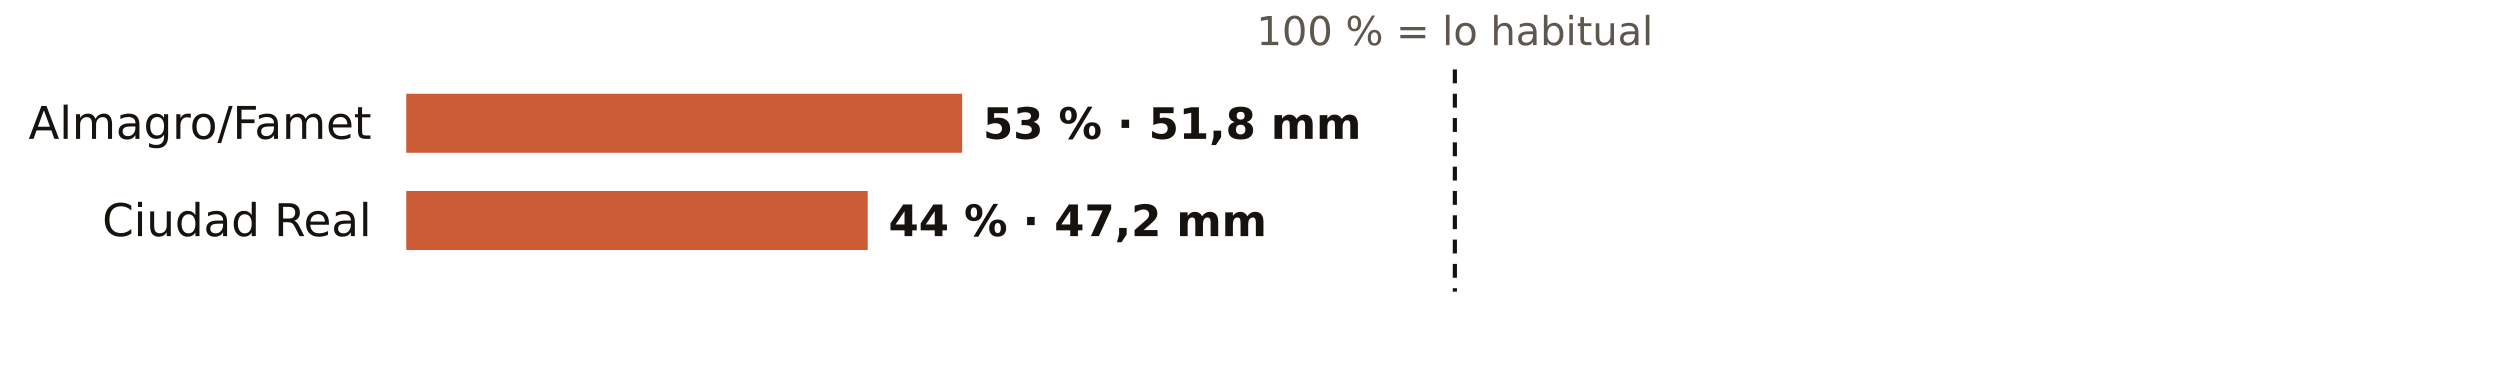
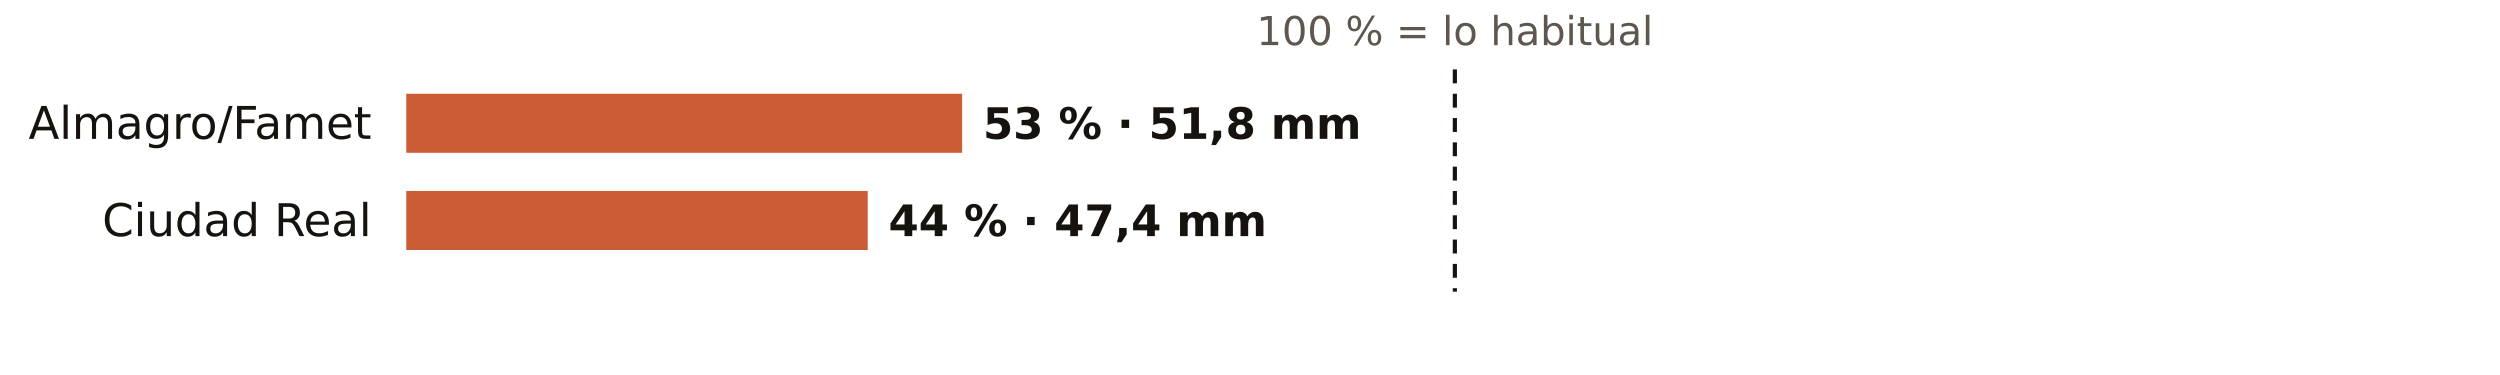
<svg xmlns="http://www.w3.org/2000/svg" viewBox="0 0 720 108" width="720" height="108" role="img" aria-label="El otoño en los pluviómetros de AEMET de Ciudad Real: % de lo habitual">
  <rect width="720" height="108" fill="#FFFFFF" />
  <text x="419.0" y="13.0" font-size="11.5" fill="#5E574E" text-anchor="middle" font-weight="400" font-family="Public Sans, DejaVu Sans, Arial, sans-serif">100 % = lo habitual</text>
  <text x="107.0" y="40.0" font-size="13" fill="#16130F" text-anchor="end" font-weight="500" font-family="Public Sans, DejaVu Sans, Arial, sans-serif">Almagro/Famet</text>
  <rect x="117" y="27" width="160.1" height="17" fill="#C4461A" opacity="0.88" />
  <text x="283.1" y="40.0" font-size="12.5" fill="#16130F" text-anchor="start" font-weight="600" font-family="Public Sans, DejaVu Sans, Arial, sans-serif">53 % · 51,8 mm</text>
  <text x="107.0" y="68.0" font-size="13" fill="#16130F" text-anchor="end" font-weight="500" font-family="Public Sans, DejaVu Sans, Arial, sans-serif">Ciudad Real</text>
  <rect x="117" y="55" width="132.9" height="17" fill="#C4461A" opacity="0.88" />
-   <text x="255.9" y="68.0" font-size="12.5" fill="#16130F" text-anchor="start" font-weight="600" font-family="Public Sans, DejaVu Sans, Arial, sans-serif">44 % · 47,2 mm</text>
+   <text x="255.9" y="68.0" font-size="12.5" fill="#16130F" text-anchor="start" font-weight="600" font-family="Public Sans, DejaVu Sans, Arial, sans-serif">44 % · 47,4 mm</text>
  <line x1="419.0" x2="419.0" y1="20" y2="84" stroke="#16130F" stroke-width="1.2" stroke-dasharray="4 3" />
</svg>
